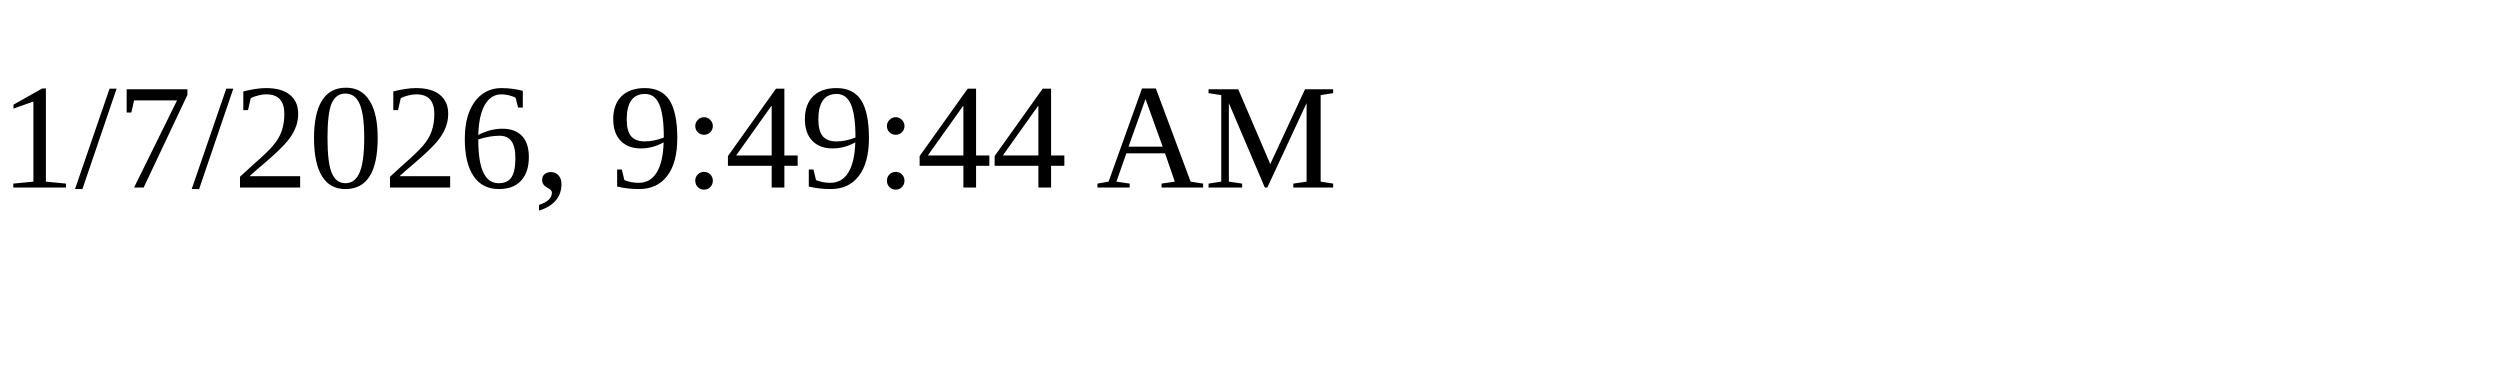
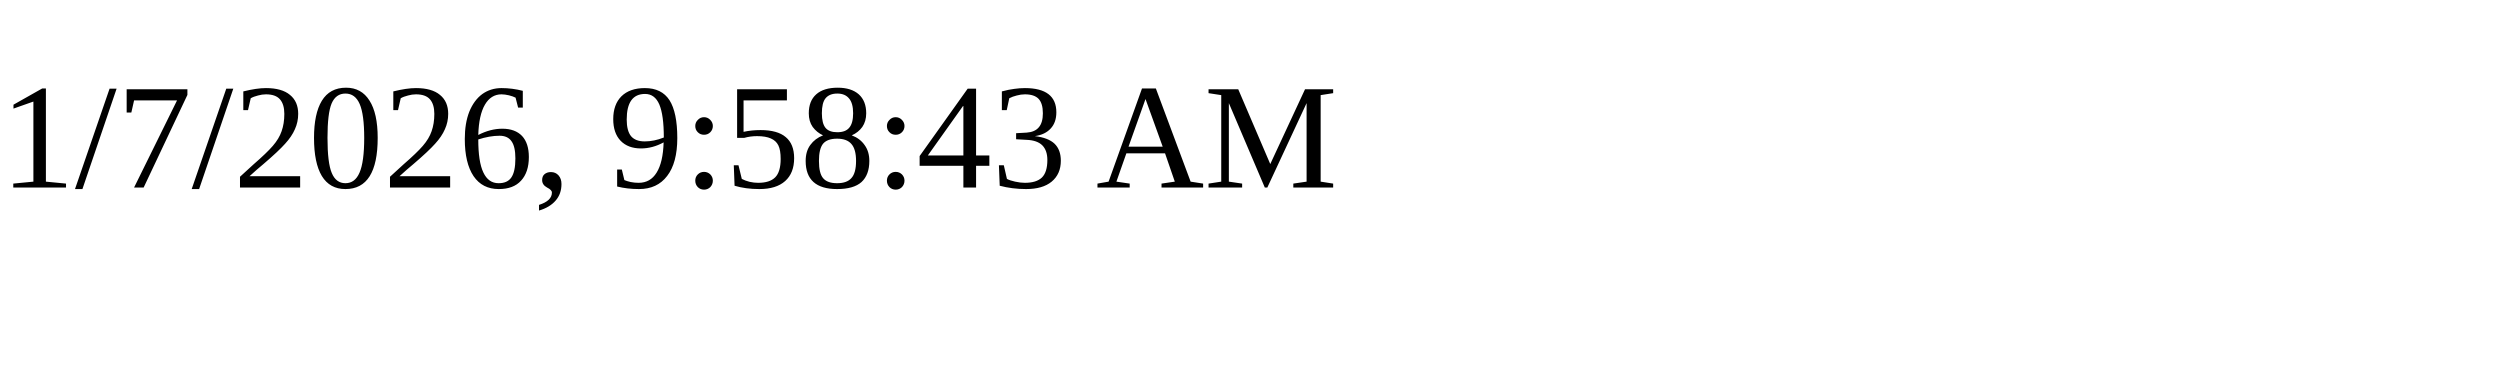
<svg xmlns="http://www.w3.org/2000/svg" height="30" width="200">
-   <text x="0" y="15">1/7/2026, 9:49:44 AM</text>
+   <text x="0" y="15">1/7/2026, 9:58:43 AM</text>
</svg>
